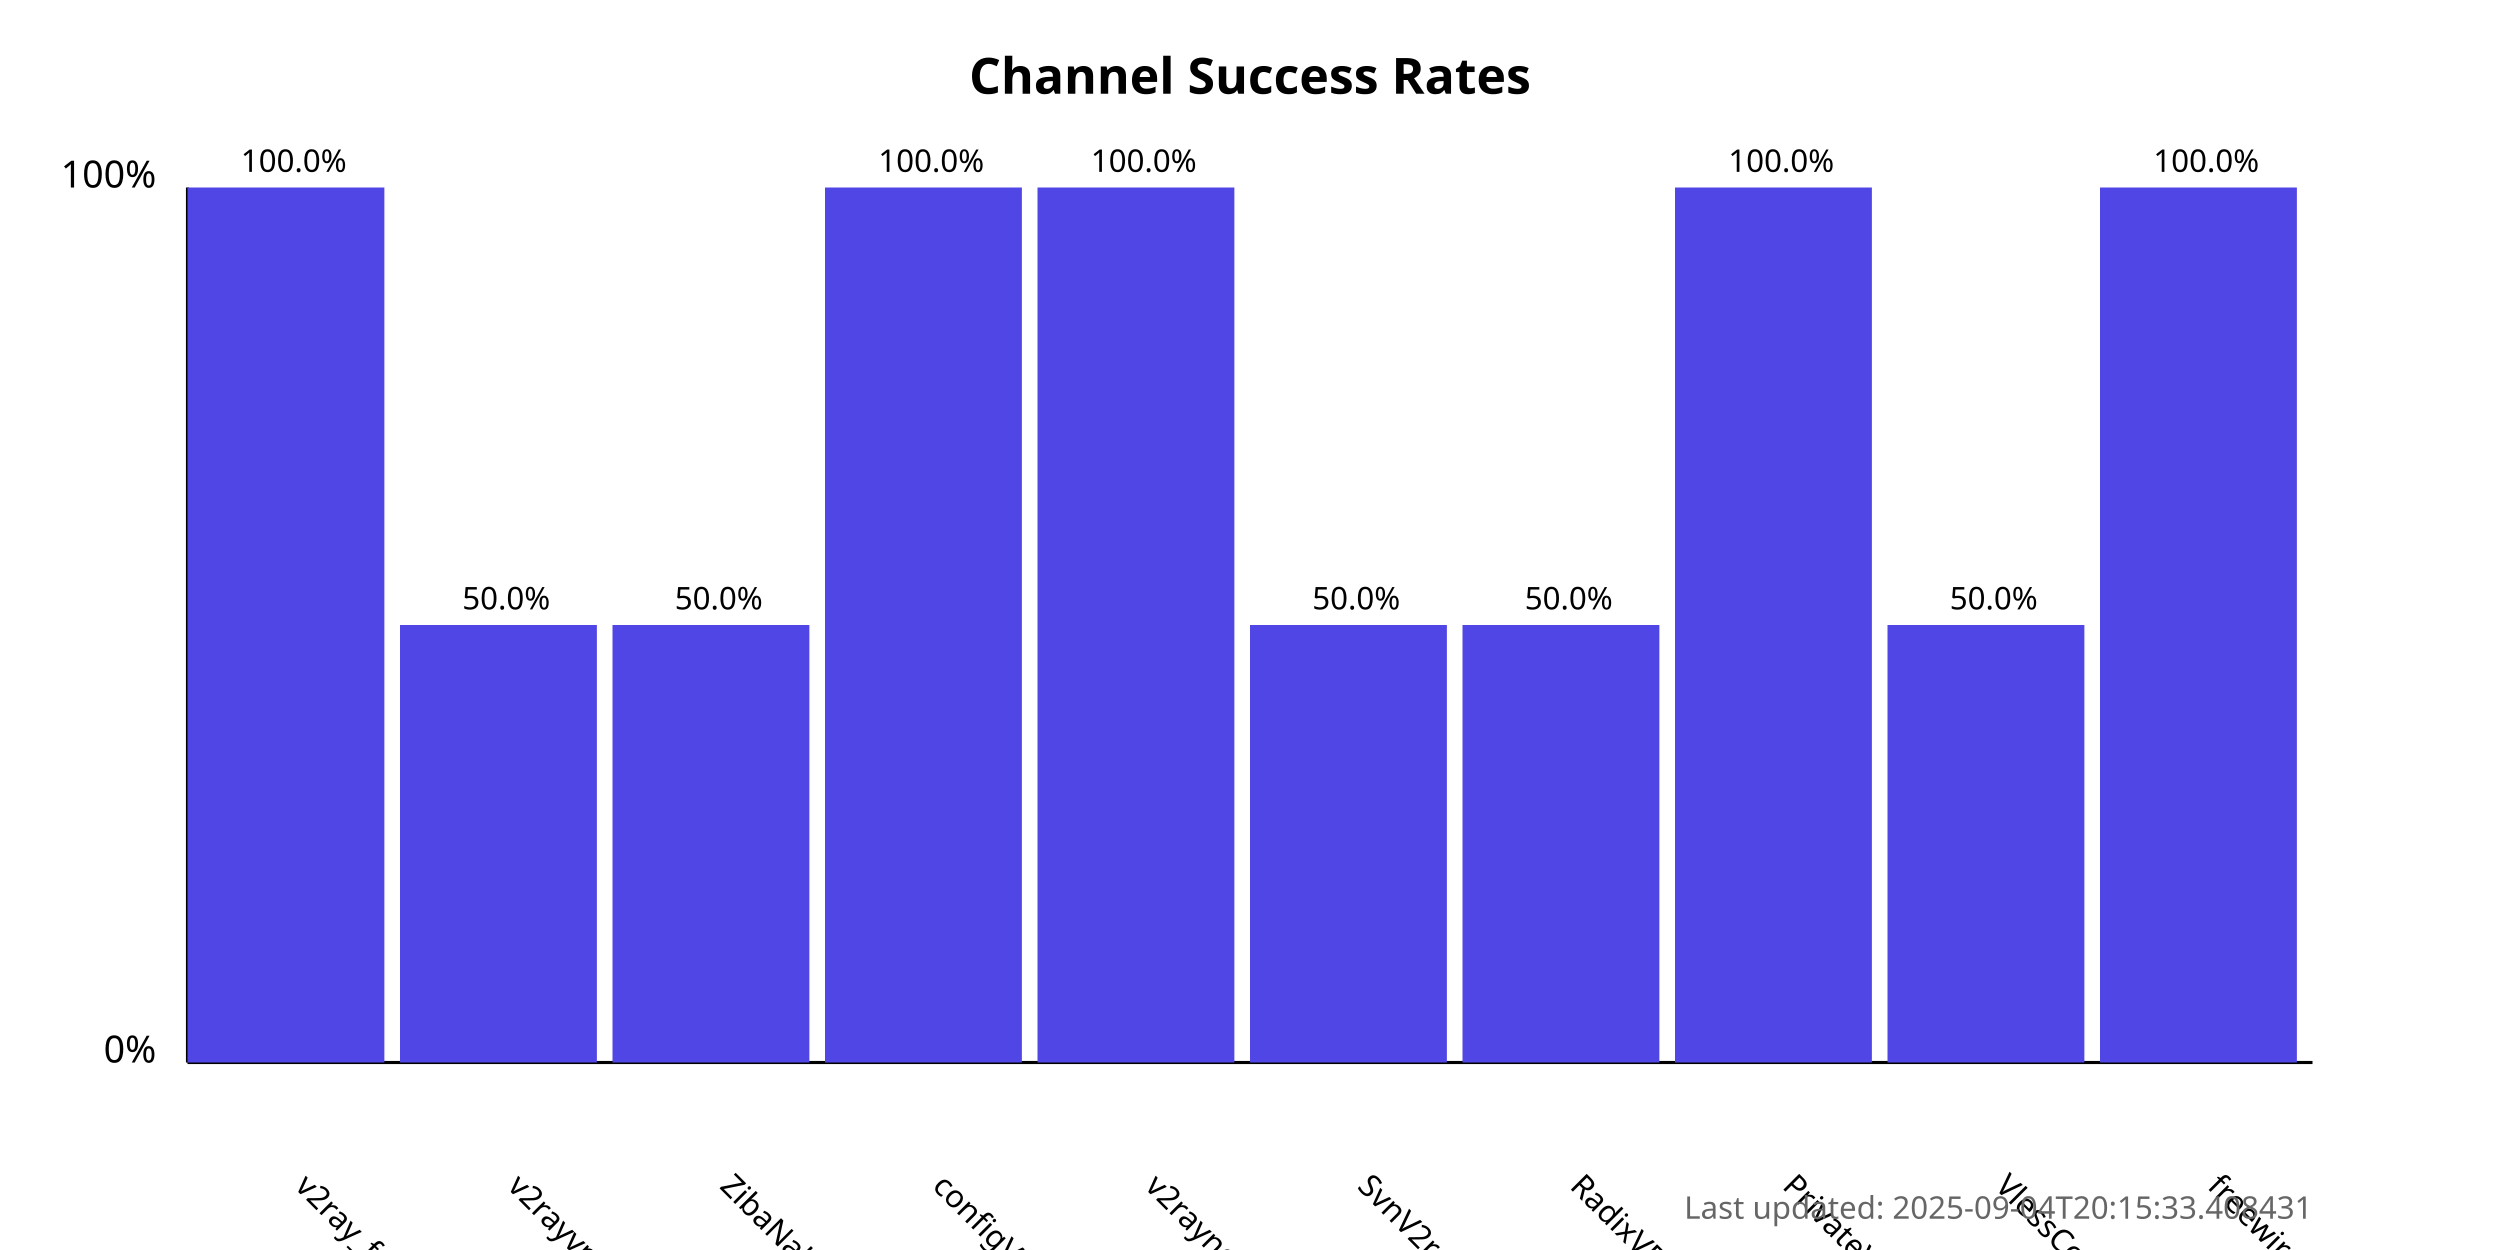
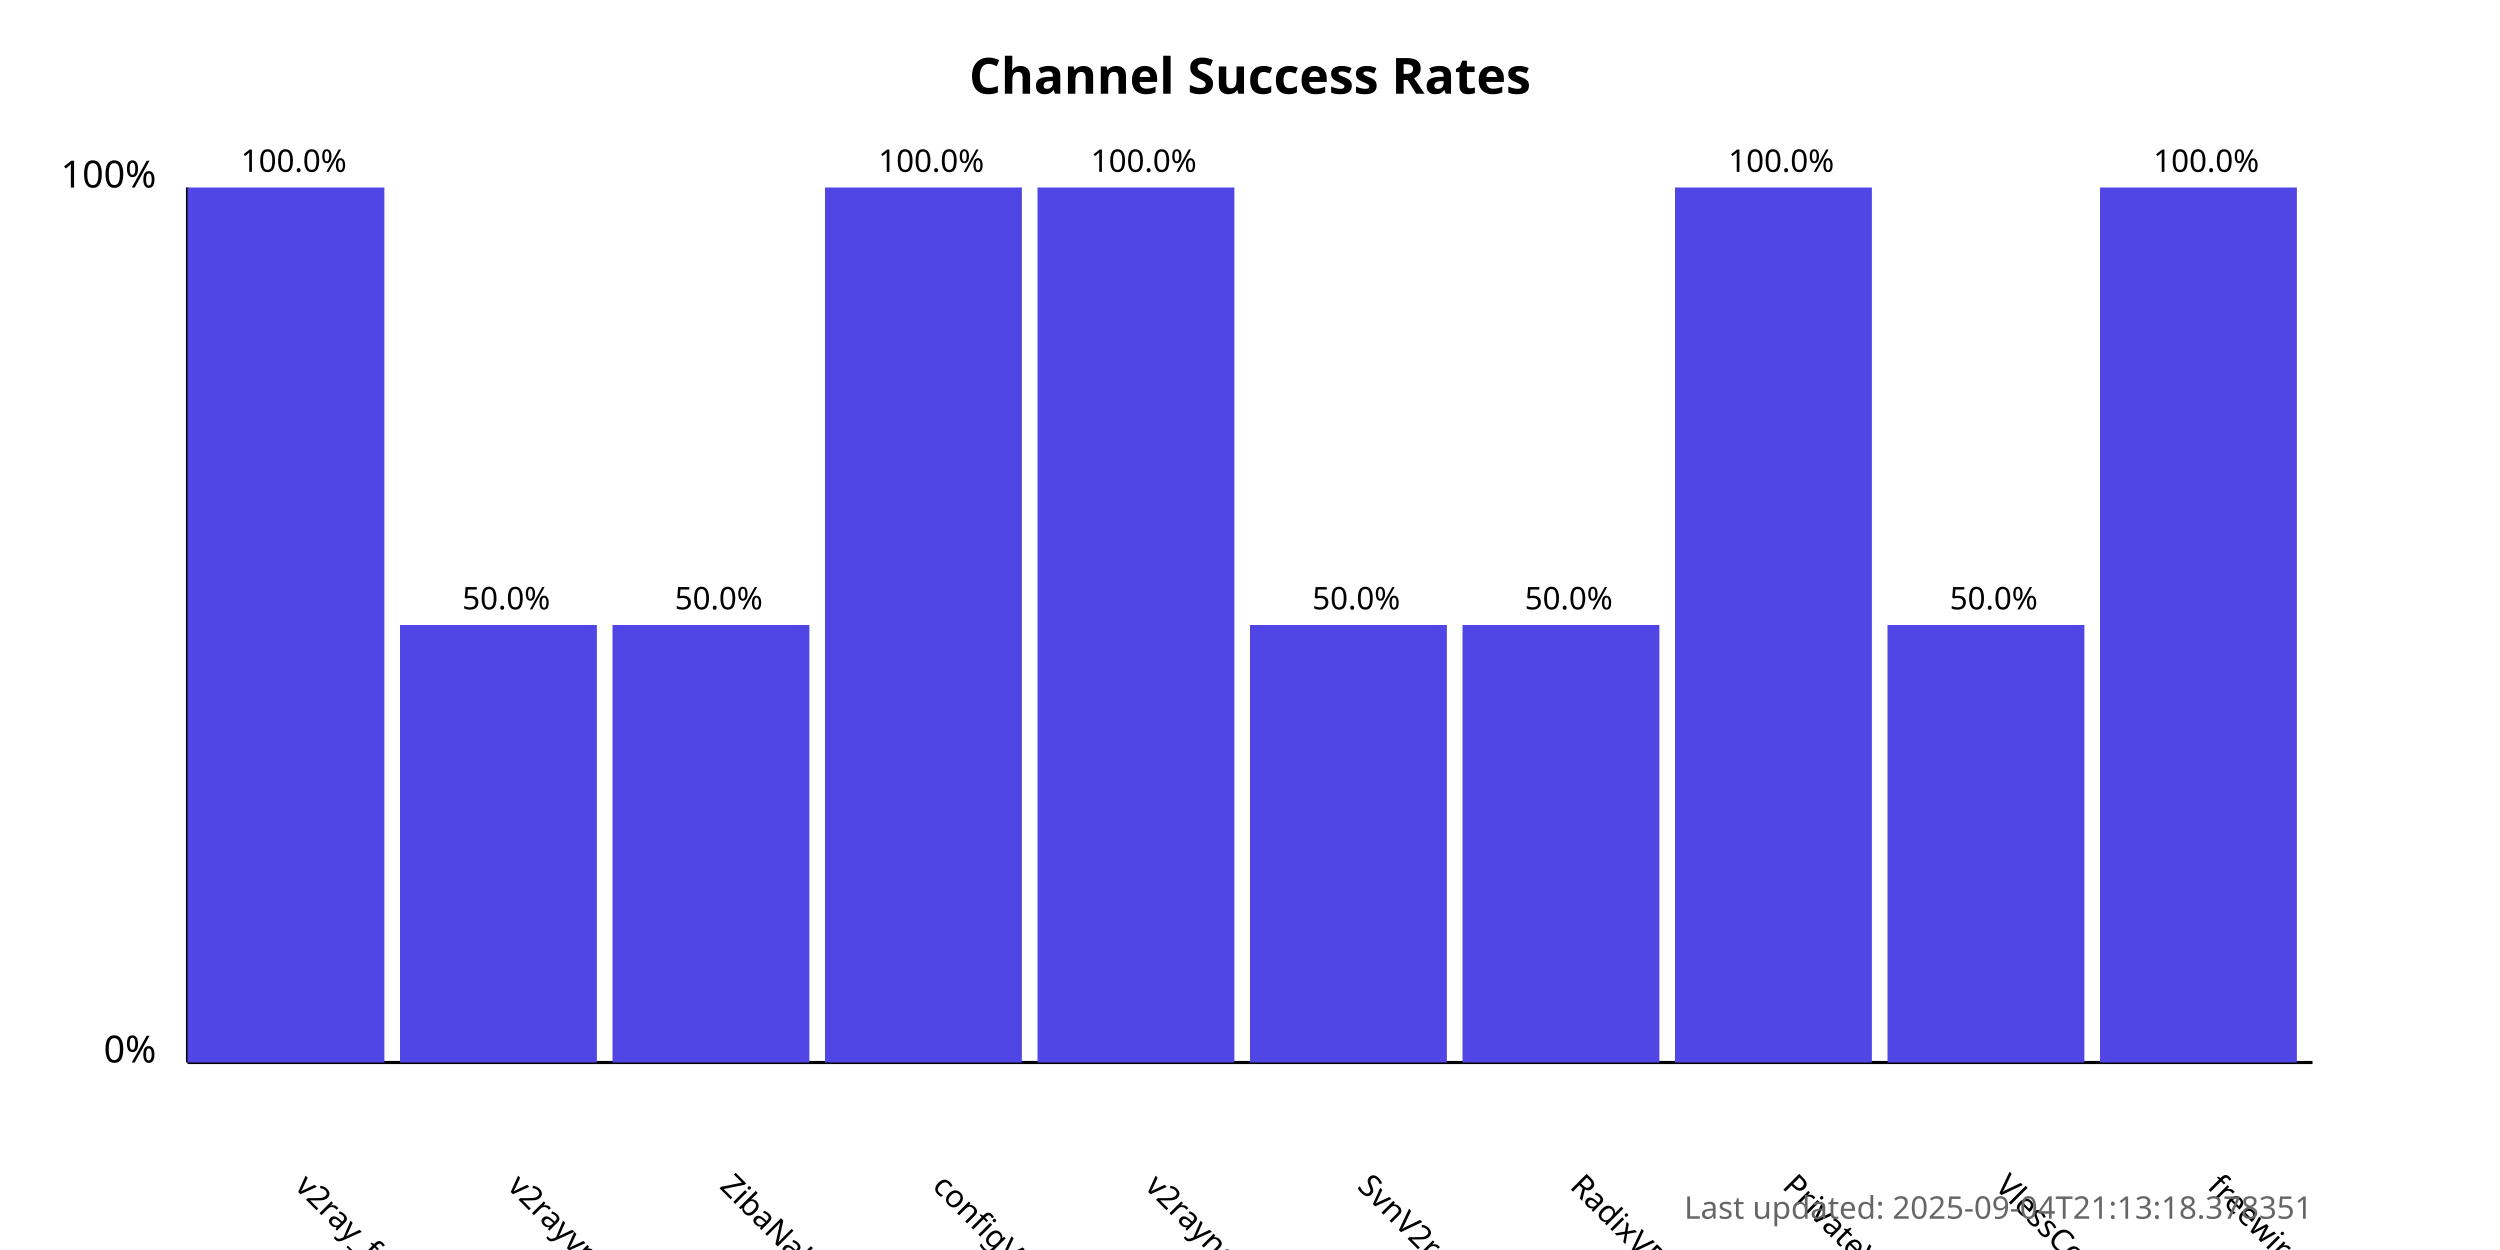
<svg xmlns="http://www.w3.org/2000/svg" width="800" height="400">
  <style>
            .chart-title { font: bold 16px sans-serif; }
            .axis-label { font: 12px sans-serif; }
            .tick-label { font: 10px sans-serif; }
            .bar { fill: #4f46e5; }
            .bar:hover { fill: #6366f1; }
            .timestamp { font: 10px sans-serif; fill: #666; }
        </style>
  <text x="400.0" y="30" text-anchor="middle" class="chart-title">
            Channel Success Rates
        </text>
  <line x1="60" y1="340" x2="60" y2="60" stroke="black" stroke-width="1" />
  <line x1="60" y1="340" x2="740" y2="340" stroke="black" stroke-width="1" />
  <text x="50" y="340" text-anchor="end" class="axis-label">0%</text>
  <text x="50" y="60" text-anchor="end" class="axis-label">100%</text>
  <g>
    <rect x="60" y="60.0" width="63.0" height="280.0" class="bar" />
    <text x="94.0" y="380" transform="rotate(45, 94.0, 380)" text-anchor="start" class="tick-label">
                v2ray_free_conf
            </text>
    <text x="94.0" y="55.0" text-anchor="middle" class="tick-label">
                100.0%
            </text>
  </g>
  <g>
    <rect x="128.0" y="200.0" width="63.0" height="140.0" class="bar" />
    <text x="162.0" y="380" transform="rotate(45, 162.0, 380)" text-anchor="start" class="tick-label">
                v2rayvpno
            </text>
    <text x="162.0" y="195.0" text-anchor="middle" class="tick-label">
                50.0%
            </text>
  </g>
  <g>
    <rect x="196.0" y="200.0" width="63.0" height="140.0" class="bar" />
    <text x="230.0" y="380" transform="rotate(45, 230.0, 380)" text-anchor="start" class="tick-label">
                ZibaNabz
            </text>
    <text x="230.0" y="195.0" text-anchor="middle" class="tick-label">
                50.0%
            </text>
  </g>
  <g>
    <rect x="264.0" y="60.0" width="63.0" height="280.0" class="bar" />
    <text x="298.0" y="380" transform="rotate(45, 298.0, 380)" text-anchor="start" class="tick-label">
                configV2rayForFree
            </text>
    <text x="298.0" y="55.0" text-anchor="middle" class="tick-label">
                100.0%
            </text>
  </g>
  <g>
    <rect x="332.0" y="60.0" width="63.0" height="280.0" class="bar" />
    <text x="366.0" y="380" transform="rotate(45, 366.0, 380)" text-anchor="start" class="tick-label">
                v2rayngvpn
            </text>
    <text x="366.0" y="55.0" text-anchor="middle" class="tick-label">
                100.0%
            </text>
  </g>
  <g>
    <rect x="400.0" y="200.0" width="63.0" height="140.0" class="bar" />
    <text x="434.0" y="380" transform="rotate(45, 434.0, 380)" text-anchor="start" class="tick-label">
                SvnV2ray
            </text>
    <text x="434.0" y="195.0" text-anchor="middle" class="tick-label">
                50.0%
            </text>
  </g>
  <g>
    <rect x="468.0" y="200.0" width="63.0" height="140.0" class="bar" />
    <text x="502.0" y="380" transform="rotate(45, 502.0, 380)" text-anchor="start" class="tick-label">
                RadixVPN
            </text>
    <text x="502.0" y="195.0" text-anchor="middle" class="tick-label">
                50.0%
            </text>
  </g>
  <g>
    <rect x="536.0" y="60.0" width="63.0" height="280.0" class="bar" />
    <text x="570.0" y="380" transform="rotate(45, 570.0, 380)" text-anchor="start" class="tick-label">
                PrivateVPNs
            </text>
    <text x="570.0" y="55.0" text-anchor="middle" class="tick-label">
                100.0%
            </text>
  </g>
  <g>
    <rect x="604.0" y="200.0" width="63.0" height="140.0" class="bar" />
    <text x="638.0" y="380" transform="rotate(45, 638.0, 380)" text-anchor="start" class="tick-label">
                VlessConfig
            </text>
    <text x="638.0" y="195.0" text-anchor="middle" class="tick-label">
                50.0%
            </text>
  </g>
  <g>
    <rect x="672.0" y="60.0" width="63.0" height="280.0" class="bar" />
    <text x="706.0" y="380" transform="rotate(45, 706.0, 380)" text-anchor="start" class="tick-label">
                freewireguard
            </text>
    <text x="706.0" y="55.0" text-anchor="middle" class="tick-label">
                100.0%
            </text>
  </g>
  <text x="740" y="390" text-anchor="end" class="timestamp">
-             Last updated: 2025-09-04T20:15:33.408431
+             Last updated: 2025-09-04T21:13:18.378351
        </text>
</svg>
